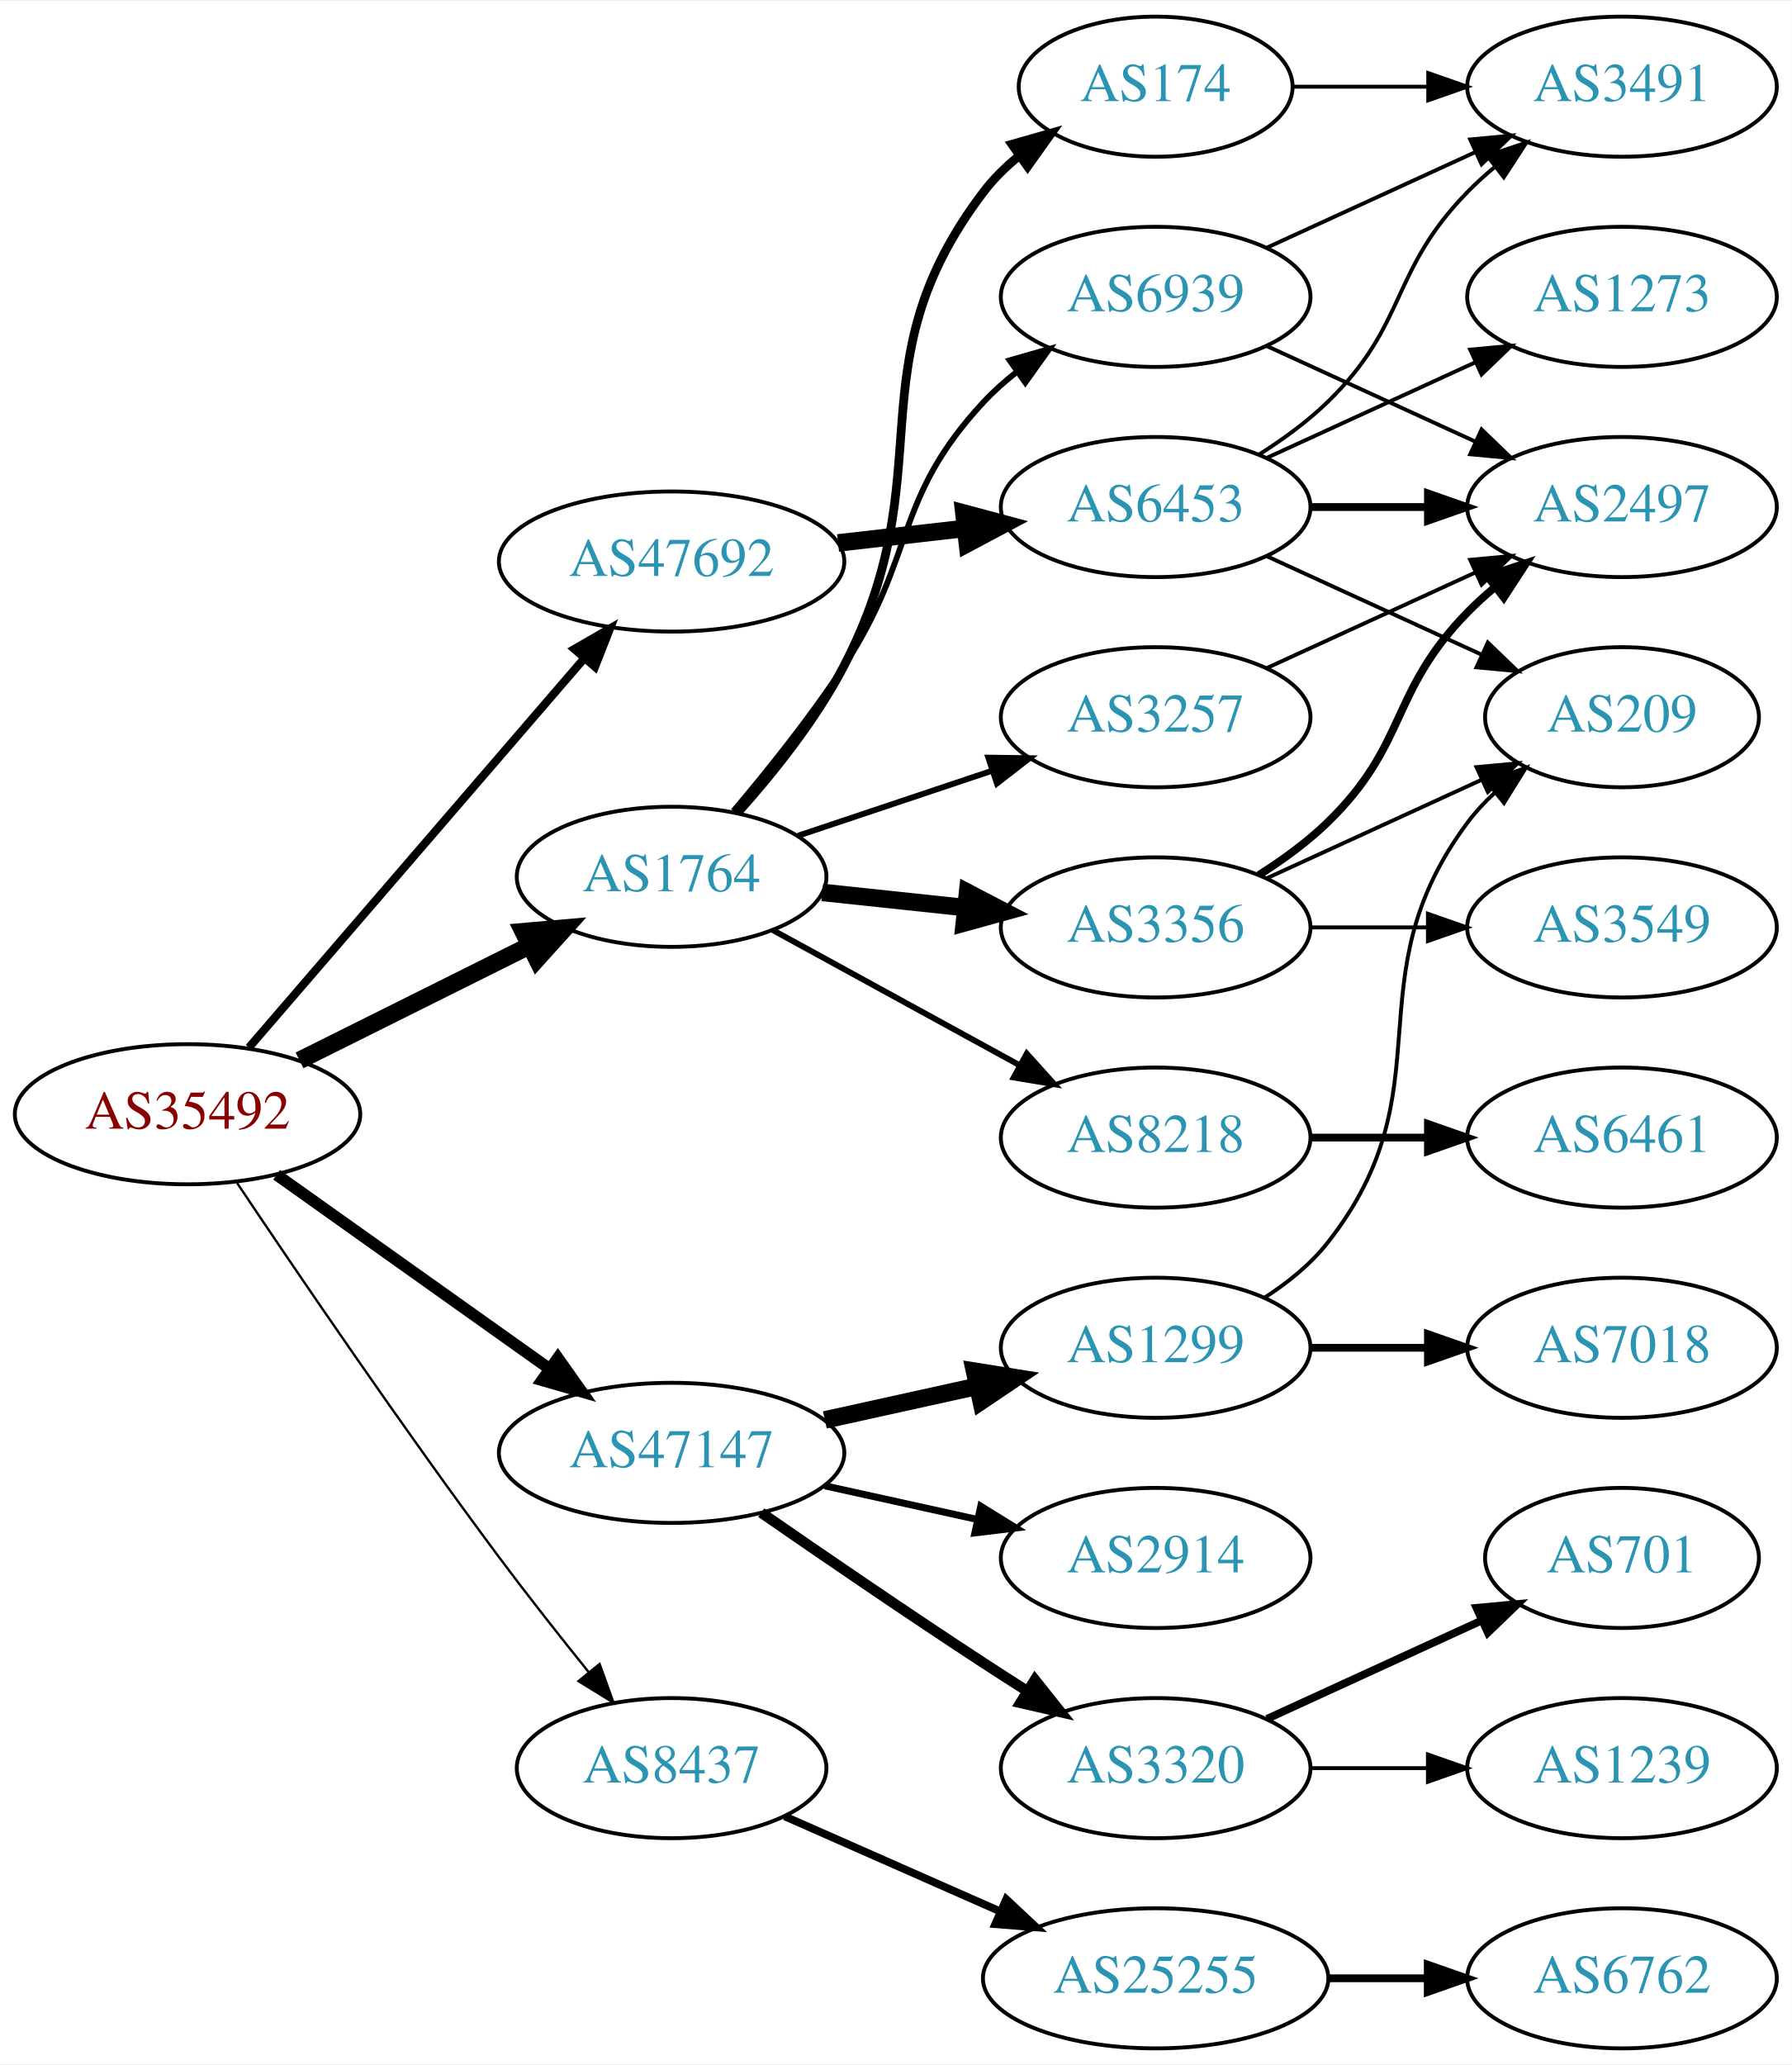
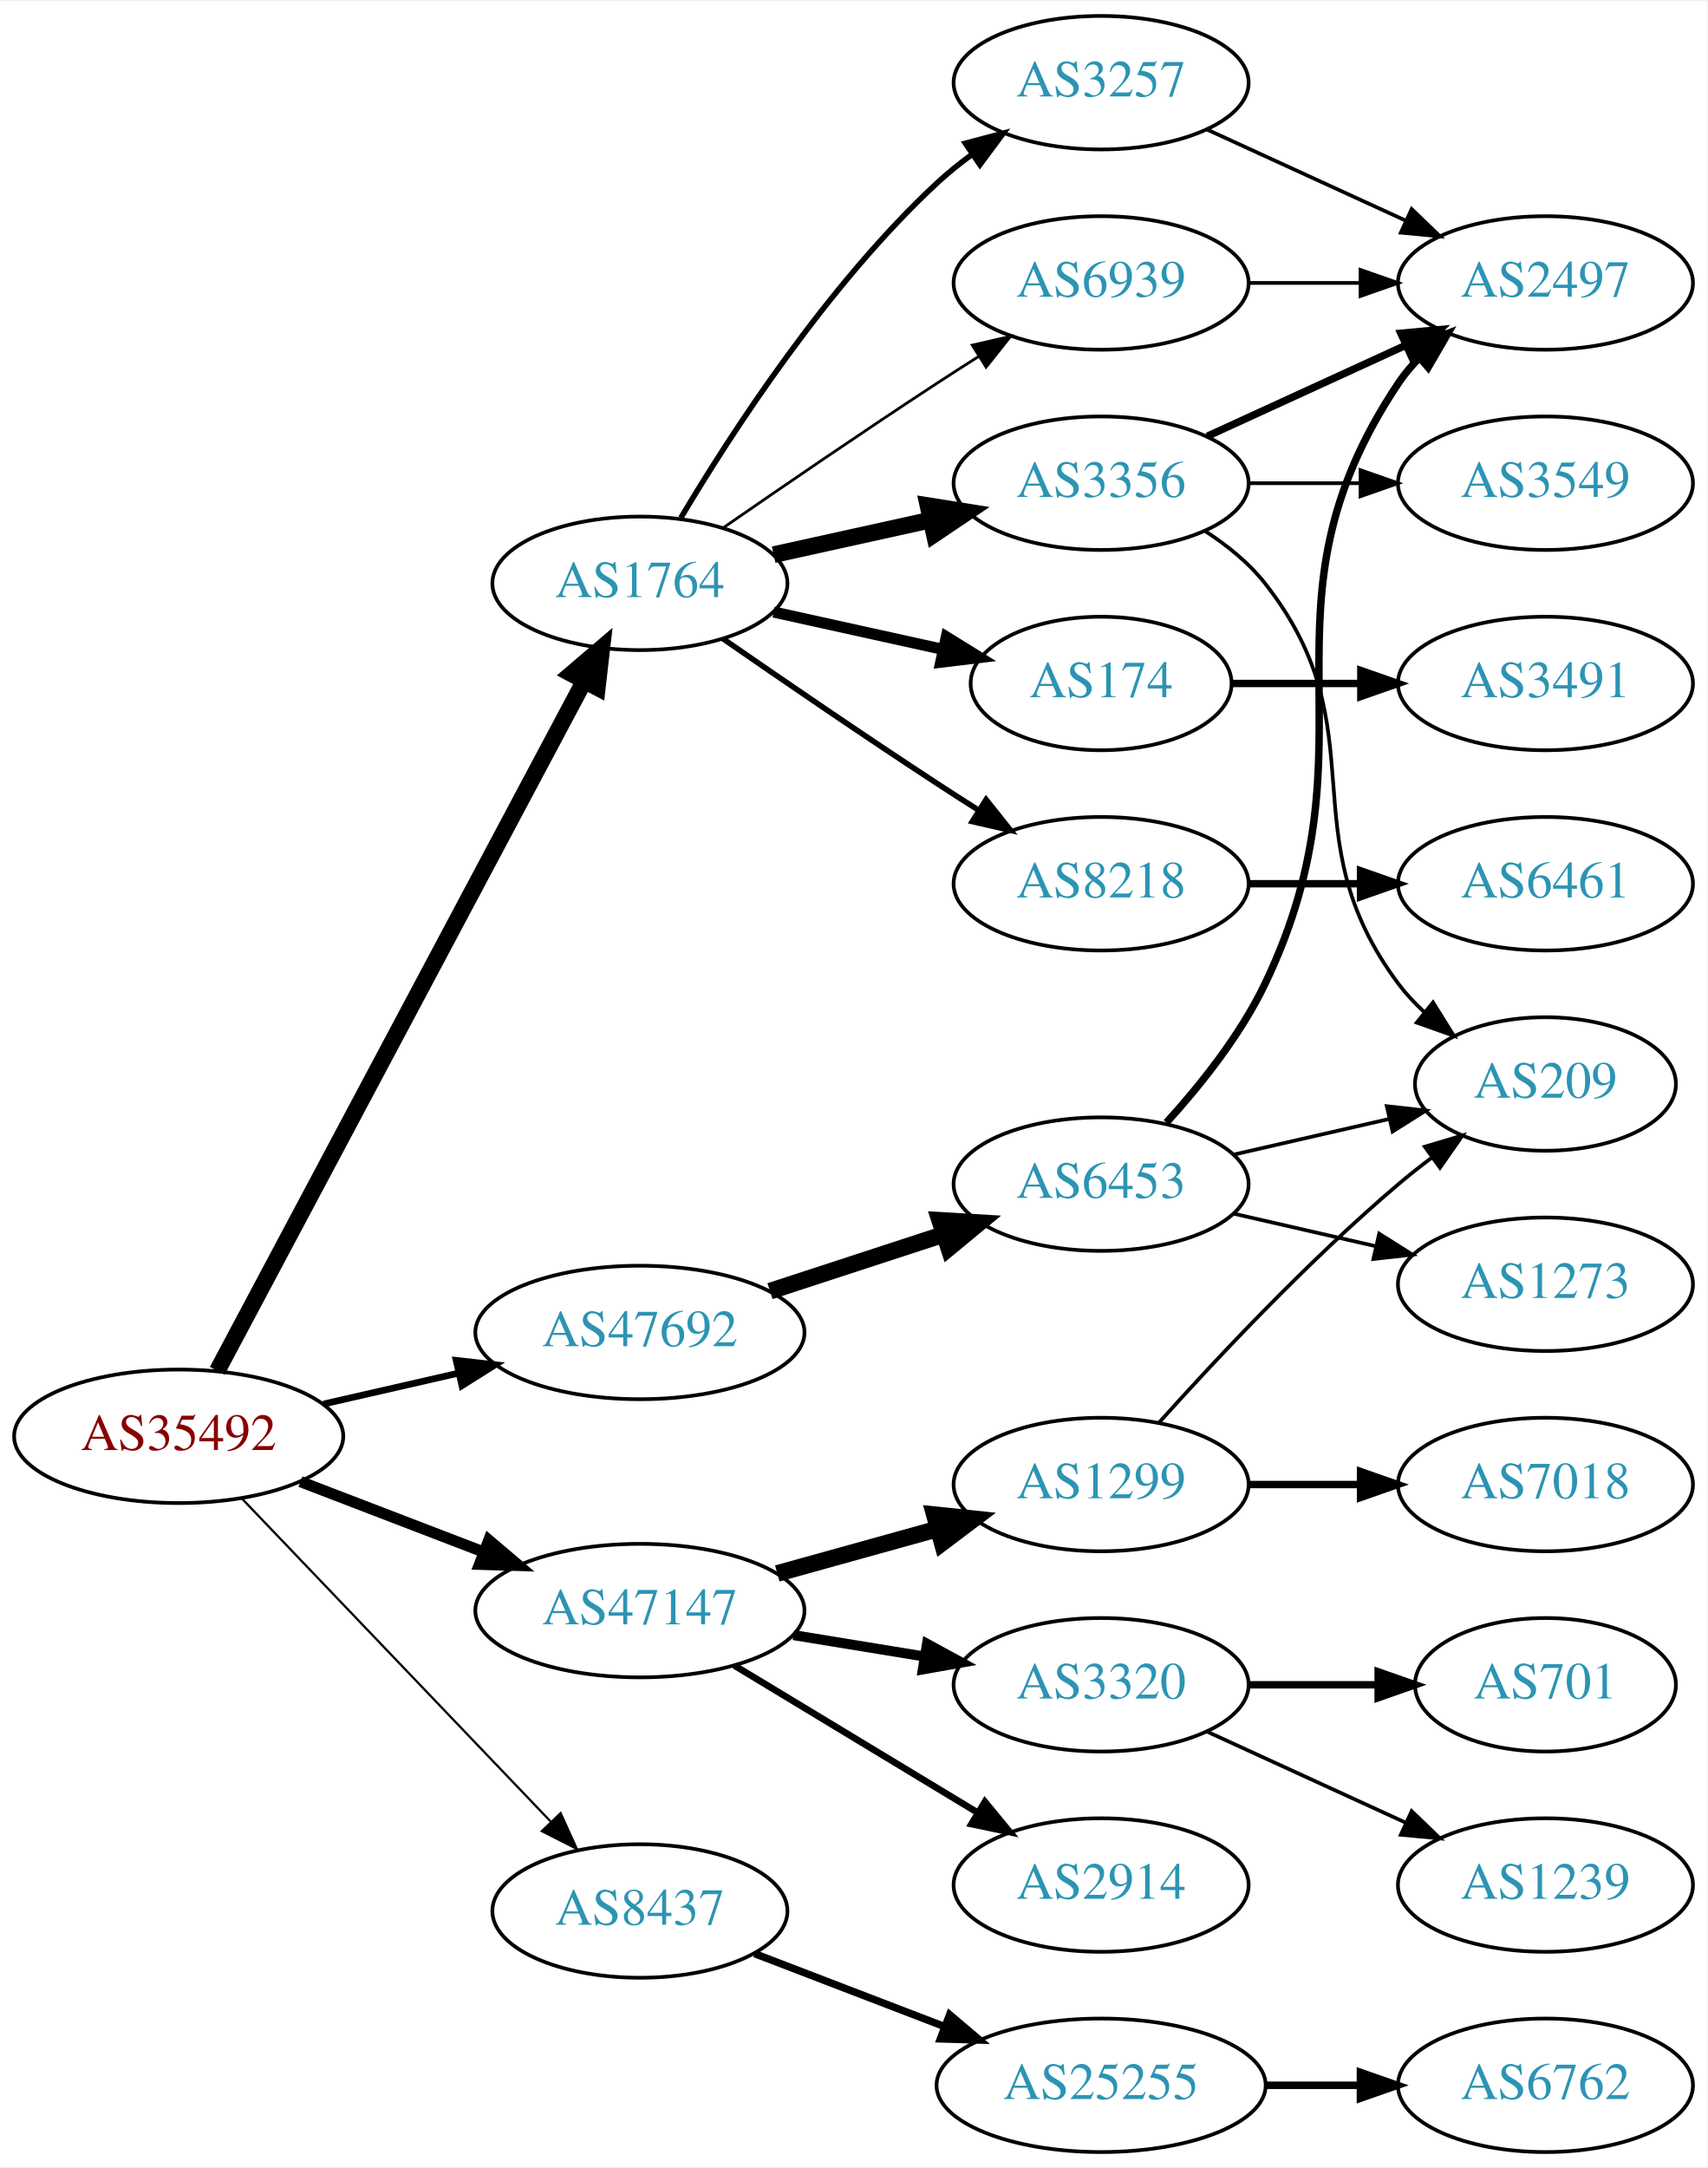
- <svg xmlns="http://www.w3.org/2000/svg" xmlns:xlink="http://www.w3.org/1999/xlink" width="460pt" height="530pt" viewBox="0.00 0.00 460.47 530.00">
-   <g id="graph0" class="graph" transform="scale(1 1) rotate(0) translate(4 526)">
-     <polygon fill="white" stroke="none" points="-4,4 -4,-526 456.469,-526 456.469,4 -4,4" />
+ <svg xmlns="http://www.w3.org/2000/svg" xmlns:xlink="http://www.w3.org/1999/xlink" width="460pt" height="584pt" viewBox="0.00 0.00 460.47 584.00">
+   <g id="graph0" class="graph" transform="scale(1 1) rotate(0) translate(4 580)">
+     <polygon fill="white" stroke="none" points="-4,4 -4,-580 456.469,-580 456.469,4 -4,4" />
    <g id="node1" class="node">
      <g id="a_node1">
        <a xlink:href="/asn/35492" xlink:title="AS35492 ~ FUNKFEUER [AT]">
-           <ellipse fill="#ffffff" stroke="black" cx="44.196" cy="-240" rx="44.393" ry="18" />
-           <text text-anchor="middle" x="44.196" y="-236.3" font-family="Times,serif" font-size="14.00" fill="#880000">AS35492</text>
+           <ellipse fill="#ffffff" stroke="black" cx="44.196" cy="-193" rx="44.393" ry="18" />
+           <text text-anchor="middle" x="44.196" y="-189.3" font-family="Times,serif" font-size="14.00" fill="#880000">AS35492</text>
        </a>
      </g>
    </g>
    <g id="node2" class="node">
      <g id="a_node2">
        <a xlink:href="/asn/1764" xlink:title="AS1764 ~ NEXTLAYER-AS [AT]">
-           <ellipse fill="#ffffff" stroke="black" cx="168.588" cy="-301" rx="39.794" ry="18" />
-           <text text-anchor="middle" x="168.588" y="-297.3" font-family="Times,serif" font-size="14.00" fill="#2c94b3">AS1764</text>
+           <ellipse fill="#ffffff" stroke="black" cx="168.588" cy="-423" rx="39.794" ry="18" />
+           <text text-anchor="middle" x="168.588" y="-419.3" font-family="Times,serif" font-size="14.00" fill="#2c94b3">AS1764</text>
        </a>
      </g>
    </g>
    <g id="edge1" class="edge">
-       <path fill="none" stroke="black" stroke-width="4.5" d="M72.969,-253.842C90.466,-262.562 113.222,-273.904 132.032,-283.279" />
-       <polygon fill="black" stroke="black" stroke-width="4.5" points="130.478,-286.904 141.184,-287.84 133.99,-279.855 130.478,-286.904" />
+       <path fill="none" stroke="black" stroke-width="4.5" d="M54.597,-210.666C75.963,-250.817 128.271,-349.115 153.511,-396.546" />
+       <polygon fill="black" stroke="black" stroke-width="4.5" points="150.149,-398.611 158.323,-405.589 157.101,-394.911 150.149,-398.611" />
    </g>
    <g id="node3" class="node">
      <g id="a_node3">
        <a xlink:href="/asn/8437" xlink:title="AS8437 ~ Hutchison Drei Austria GmbH [AT]">
-           <ellipse fill="#ffffff" stroke="black" cx="168.588" cy="-72" rx="39.794" ry="18" />
-           <text text-anchor="middle" x="168.588" y="-68.3" font-family="Times,serif" font-size="14.00" fill="#2c94b3">AS8437</text>
+           <ellipse fill="#ffffff" stroke="black" cx="168.588" cy="-65" rx="39.794" ry="18" />
+           <text text-anchor="middle" x="168.588" y="-61.3" font-family="Times,serif" font-size="14.00" fill="#2c94b3">AS8437</text>
        </a>
      </g>
    </g>
    <g id="edge2" class="edge">
-       <path fill="none" stroke="black" stroke-width="0.6" d="M56.911,-222.358C72.06,-199.73 99.463,-159.417 124.392,-126 131.647,-116.275 139.906,-105.813 147.245,-96.711" />
-       <polygon fill="black" stroke="black" stroke-width="0.6" points="150.086,-98.764 153.672,-88.794 144.652,-94.352 150.086,-98.764" />
+       <path fill="none" stroke="black" stroke-width="0.6" d="M61.197,-176.266C82.454,-154.035 120.15,-114.612 144.491,-89.155" />
+       <polygon fill="black" stroke="black" stroke-width="0.6" points="147.202,-91.384 151.584,-81.738 142.143,-86.547 147.202,-91.384" />
    </g>
    <g id="node4" class="node">
      <g id="a_node4">
        <a xlink:href="/asn/47147" xlink:title="AS47147 ~ ANEXIA Internetdienstleistungs GmbH [AT]">
-           <ellipse fill="#ffffff" stroke="black" cx="168.588" cy="-153" rx="44.393" ry="18" />
-           <text text-anchor="middle" x="168.588" y="-149.3" font-family="Times,serif" font-size="14.00" fill="#2c94b3">AS47147</text>
+           <ellipse fill="#ffffff" stroke="black" cx="168.588" cy="-146" rx="44.393" ry="18" />
+           <text text-anchor="middle" x="168.588" y="-142.3" font-family="Times,serif" font-size="14.00" fill="#2c94b3">AS47147</text>
        </a>
      </g>
    </g>
    <g id="edge3" class="edge">
-       <path fill="none" stroke="black" stroke-width="3" d="M67.077,-224.446C86.623,-210.553 115.448,-190.063 137.223,-174.584" />
-       <polygon fill="black" stroke="black" stroke-width="3" points="139.361,-177.359 145.484,-168.713 135.305,-171.654 139.361,-177.359" />
+       <path fill="none" stroke="black" stroke-width="3" d="M77.034,-180.774C92.049,-175.008 110.156,-168.055 126.219,-161.886" />
+       <polygon fill="black" stroke="black" stroke-width="3" points="127.829,-165.017 135.91,-158.165 125.32,-158.482 127.829,-165.017" />
    </g>
    <g id="node5" class="node">
      <g id="a_node5">
        <a xlink:href="/asn/47692" xlink:title="AS47692 ~ Nessus GmbH [AT]">
-           <ellipse fill="#ffffff" stroke="black" cx="168.588" cy="-382" rx="44.393" ry="18" />
-           <text text-anchor="middle" x="168.588" y="-378.3" font-family="Times,serif" font-size="14.00" fill="#2c94b3">AS47692</text>
+           <ellipse fill="#ffffff" stroke="black" cx="168.588" cy="-221" rx="44.393" ry="18" />
+           <text text-anchor="middle" x="168.588" y="-217.3" font-family="Times,serif" font-size="14.00" fill="#2c94b3">AS47692</text>
        </a>
      </g>
    </g>
    <g id="edge4" class="edge">
-       <path fill="none" stroke="black" stroke-width="2.1" d="M59.959,-257.129C81.462,-282.076 121.519,-328.55 146.236,-357.227" />
-       <polygon fill="black" stroke="black" stroke-width="2.1" points="143.593,-359.521 152.773,-364.811 148.895,-354.951 143.593,-359.521" />
+       <path fill="none" stroke="black" stroke-width="1.8" d="M83.251,-201.706C94.763,-204.34 107.558,-207.267 119.63,-210.028" />
+       <polygon fill="black" stroke="black" stroke-width="1.8" points="119.028,-213.481 129.557,-212.299 120.589,-206.657 119.028,-213.481" />
    </g>
    <g id="node6" class="node">
      <g id="a_node6">
-         <a xlink:href="/asn/174" xlink:title="AS174 ~ Cogent Communications [US]">
-           <ellipse fill="#ffffff" stroke="black" cx="292.98" cy="-504" rx="35.194" ry="18" />
-           <text text-anchor="middle" x="292.98" y="-500.3" font-family="Times,serif" font-size="14.00" fill="#2c94b3">AS174</text>
+         <a xlink:href="/asn/3257" xlink:title="AS3257 ~ GTT [DE]">
+           <ellipse fill="#ffffff" stroke="black" cx="292.98" cy="-558" rx="39.794" ry="18" />
+           <text text-anchor="middle" x="292.98" y="-554.3" font-family="Times,serif" font-size="14.00" fill="#2c94b3">AS3257</text>
        </a>
      </g>
    </g>
    <g id="edge5" class="edge">
-       <path fill="none" stroke="black" stroke-width="2.25" d="M185.434,-317.311C194.54,-327.454 205.566,-341.163 212.784,-355 238.931,-405.124 214.591,-431.979 248.784,-477 251.372,-480.407 254.524,-483.49 257.935,-486.251" />
-       <polygon fill="black" stroke="black" stroke-width="2.25" points="256.033,-489.193 266.219,-492.107 260.073,-483.477 256.033,-489.193" />
+       <path fill="none" stroke="black" stroke-width="1.5" d="M179.634,-440.671C193.205,-463.472 219.137,-503.472 248.784,-531 251.691,-533.699 254.904,-536.28 258.228,-538.703" />
+       <polygon fill="black" stroke="black" stroke-width="1.5" points="256.363,-541.667 266.606,-544.375 260.287,-535.87 256.363,-541.667" />
    </g>
    <g id="node7" class="node">
      <g id="a_node7">
-         <a xlink:href="/asn/3356" xlink:title="AS3356 ~ Level 3 Parent, LLC [US]">
-           <ellipse fill="#ffffff" stroke="black" cx="292.98" cy="-288" rx="39.794" ry="18" />
-           <text text-anchor="middle" x="292.98" y="-284.3" font-family="Times,serif" font-size="14.00" fill="#2c94b3">AS3356</text>
+         <a xlink:href="/asn/174" xlink:title="AS174 ~ Cogent Communications [US]">
+           <ellipse fill="#ffffff" stroke="black" cx="292.98" cy="-396" rx="35.194" ry="18" />
+           <text text-anchor="middle" x="292.98" y="-392.3" font-family="Times,serif" font-size="14.00" fill="#2c94b3">AS174</text>
        </a>
      </g>
    </g>
    <g id="edge6" class="edge">
-       <path fill="none" stroke="black" stroke-width="4.5" d="M207.309,-296.993C218.942,-295.758 231.909,-294.381 244.13,-293.083" />
-       <polygon fill="black" stroke="black" stroke-width="4.5" points="244.646,-296.987 254.174,-292.016 243.814,-289.156 244.646,-296.987" />
+       <path fill="none" stroke="black" stroke-width="3" d="M204.661,-415.263C218.894,-412.123 235.449,-408.471 250.293,-405.196" />
+       <polygon fill="black" stroke="black" stroke-width="3" points="251.236,-408.572 260.247,-403 249.728,-401.737 251.236,-408.572" />
    </g>
    <g id="node8" class="node">
      <g id="a_node8">
-         <a xlink:href="/asn/3257" xlink:title="AS3257 ~ GTT [DE]">
-           <ellipse fill="#ffffff" stroke="black" cx="292.98" cy="-342" rx="39.794" ry="18" />
-           <text text-anchor="middle" x="292.98" y="-338.3" font-family="Times,serif" font-size="14.00" fill="#2c94b3">AS3257</text>
+         <a xlink:href="/asn/3356" xlink:title="AS3356 ~ Level 3 Parent, LLC [US]">
+           <ellipse fill="#ffffff" stroke="black" cx="292.98" cy="-450" rx="39.794" ry="18" />
+           <text text-anchor="middle" x="292.98" y="-446.3" font-family="Times,serif" font-size="14.00" fill="#2c94b3">AS3356</text>
        </a>
      </g>
    </g>
    <g id="edge7" class="edge">
-       <path fill="none" stroke="black" stroke-width="1.5" d="M201.107,-311.559C216.24,-316.628 234.568,-322.767 250.788,-328.201" />
-       <polygon fill="black" stroke="black" stroke-width="1.5" points="249.974,-331.62 260.568,-331.477 252.198,-324.982 249.974,-331.62" />
+       <path fill="none" stroke="black" stroke-width="4.5" d="M204.661,-430.737C217.848,-433.646 233.028,-436.995 246.994,-440.076" />
+       <polygon fill="black" stroke="black" stroke-width="4.5" points="246.289,-443.953 256.903,-442.262 247.986,-436.262 246.289,-443.953" />
    </g>
    <g id="node9" class="node">
      <g id="a_node9">
        <a xlink:href="/asn/8218" xlink:title="AS8218 ~ legacy Neotelecoms [FR]">
-           <ellipse fill="#ffffff" stroke="black" cx="292.98" cy="-234" rx="39.794" ry="18" />
-           <text text-anchor="middle" x="292.98" y="-230.3" font-family="Times,serif" font-size="14.00" fill="#2c94b3">AS8218</text>
+           <ellipse fill="#ffffff" stroke="black" cx="292.98" cy="-342" rx="39.794" ry="18" />
+           <text text-anchor="middle" x="292.98" y="-338.3" font-family="Times,serif" font-size="14.00" fill="#2c94b3">AS8218</text>
        </a>
      </g>
    </g>
    <g id="edge8" class="edge">
-       <path fill="none" stroke="black" stroke-width="1.5" d="M194.651,-287.28C212.967,-277.253 238.011,-263.544 258.107,-252.543" />
-       <polygon fill="black" stroke="black" stroke-width="1.5" points="259.86,-255.574 266.951,-247.702 256.498,-249.434 259.86,-255.574" />
+       <path fill="none" stroke="black" stroke-width="1.5" d="M190.945,-408.099C206.796,-397.123 228.999,-381.921 248.784,-369 252.366,-366.661 256.137,-364.241 259.897,-361.856" />
+       <polygon fill="black" stroke="black" stroke-width="1.5" points="261.959,-364.693 268.558,-356.404 258.23,-358.769 261.959,-364.693" />
    </g>
    <g id="node10" class="node">
      <g id="a_node10">
        <a xlink:href="/asn/6939" xlink:title="AS6939 ~ Hurricane Electric LLC [US]">
-           <ellipse fill="#ffffff" stroke="black" cx="292.98" cy="-450" rx="39.794" ry="18" />
-           <text text-anchor="middle" x="292.98" y="-446.3" font-family="Times,serif" font-size="14.00" fill="#2c94b3">AS6939</text>
+           <ellipse fill="#ffffff" stroke="black" cx="292.98" cy="-504" rx="39.794" ry="18" />
+           <text text-anchor="middle" x="292.98" y="-500.3" font-family="Times,serif" font-size="14.00" fill="#2c94b3">AS6939</text>
        </a>
      </g>
    </g>
    <g id="edge9" class="edge">
-       <path fill="none" stroke="black" stroke-width="1.5" d="M184.457,-317.885C193.216,-328.231 204.221,-341.952 212.784,-355 231.547,-383.589 225.487,-397.968 248.784,-423 251.345,-425.751 254.246,-428.333 257.304,-430.726" />
-       <polygon fill="black" stroke="black" stroke-width="1.5" points="255.449,-433.701 265.638,-436.606 259.484,-427.981 255.449,-433.701" />
+       <path fill="none" stroke="black" stroke-width="0.75" d="M190.945,-437.901C206.796,-448.877 228.999,-464.079 248.784,-477 252.366,-479.339 256.137,-481.759 259.897,-484.144" />
+       <polygon fill="black" stroke="black" stroke-width="0.75" points="258.23,-487.231 268.558,-489.596 261.959,-481.307 258.23,-487.231" />
    </g>
    <g id="node16" class="node">
      <g id="a_node16">
        <a xlink:href="/asn/25255" xlink:title="AS25255 ~ ==&gt; TELE2 AUSTRIA &lt;== [AT]">
          <ellipse fill="#ffffff" stroke="black" cx="292.98" cy="-18" rx="44.393" ry="18" />
          <text text-anchor="middle" x="292.98" y="-14.3" font-family="Times,serif" font-size="14.00" fill="#2c94b3">AS25255</text>
        </a>
      </g>
    </g>
    <g id="edge15" class="edge">
-       <path fill="none" stroke="black" stroke-width="2" d="M197.667,-59.611C213.984,-52.413 234.794,-43.231 252.714,-35.325" />
-       <polygon fill="black" stroke="black" stroke-width="2" points="254.588,-38.323 262.325,-31.084 251.763,-31.919 254.588,-38.323" />
+       <path fill="none" stroke="black" stroke-width="2" d="M199.529,-53.502C214.91,-47.596 233.892,-40.306 250.647,-33.873" />
+       <polygon fill="black" stroke="black" stroke-width="2" points="252.129,-37.053 260.21,-30.2 249.62,-30.518 252.129,-37.053" />
    </g>
    <g id="node18" class="node">
      <g id="a_node18">
+         <a xlink:href="/asn/2914" xlink:title="AS2914 ~ NTT America, Inc. [US]">
+           <ellipse fill="#ffffff" stroke="black" cx="292.98" cy="-72" rx="39.794" ry="18" />
+           <text text-anchor="middle" x="292.98" y="-68.3" font-family="Times,serif" font-size="14.00" fill="#2c94b3">AS2914</text>
+         </a>
+       </g>
+     </g>
+     <g id="edge17" class="edge">
+       <path fill="none" stroke="black" stroke-width="1.8" d="M194.062,-131.203C212.9,-119.813 239.105,-103.969 259.666,-91.538" />
+       <polygon fill="black" stroke="black" stroke-width="1.8" points="261.634,-94.438 268.381,-86.269 258.012,-88.448 261.634,-94.438" />
+     </g>
+     <g id="node19" class="node">
+       <g id="a_node19">
        <a xlink:href="/asn/1299" xlink:title="AS1299 ~ Telia Carrier [EU]">
          <ellipse fill="#ffffff" stroke="black" cx="292.98" cy="-180" rx="39.794" ry="18" />
          <text text-anchor="middle" x="292.98" y="-176.3" font-family="Times,serif" font-size="14.00" fill="#2c94b3">AS1299</text>
        </a>
      </g>
    </g>
-     <g id="edge17" class="edge">
-       <path fill="none" stroke="black" stroke-width="4.5" d="M207.978,-161.469C220.369,-164.202 234.216,-167.257 247.036,-170.085" />
-       <polygon fill="black" stroke="black" stroke-width="4.5" points="246.438,-173.985 257.051,-172.295 248.134,-166.295 246.438,-173.985" />
-     </g>
-     <g id="node19" class="node">
-       <g id="a_node19">
-         <a xlink:href="/asn/2914" xlink:title="AS2914 ~ NTT America, Inc. [US]">
-           <ellipse fill="#ffffff" stroke="black" cx="292.98" cy="-126" rx="39.794" ry="18" />
-           <text text-anchor="middle" x="292.98" y="-122.3" font-family="Times,serif" font-size="14.00" fill="#2c94b3">AS2914</text>
-         </a>
-       </g>
-     </g>
    <g id="edge18" class="edge">
-       <path fill="none" stroke="black" stroke-width="1.8" d="M207.978,-144.531C220.369,-141.798 234.216,-138.743 247.036,-135.915" />
-       <polygon fill="black" stroke="black" stroke-width="1.8" points="248.04,-139.278 257.051,-133.705 246.532,-132.442 248.04,-139.278" />
+       <path fill="none" stroke="black" stroke-width="4.5" d="M205.648,-156.017C219.152,-159.769 234.633,-164.069 248.723,-167.983" />
+       <polygon fill="black" stroke="black" stroke-width="4.5" points="247.999,-171.869 258.688,-170.751 250.107,-164.281 247.999,-171.869" />
    </g>
    <g id="node20" class="node">
      <g id="a_node20">
        <a xlink:href="/asn/3320" xlink:title="AS3320 ~ DTAG [DE]">
-           <ellipse fill="#ffffff" stroke="black" cx="292.98" cy="-72" rx="39.794" ry="18" />
-           <text text-anchor="middle" x="292.98" y="-68.3" font-family="Times,serif" font-size="14.00" fill="#2c94b3">AS3320</text>
+           <ellipse fill="#ffffff" stroke="black" cx="292.98" cy="-126" rx="39.794" ry="18" />
+           <text text-anchor="middle" x="292.98" y="-122.3" font-family="Times,serif" font-size="14.00" fill="#2c94b3">AS3320</text>
        </a>
      </g>
    </g>
    <g id="edge19" class="edge">
-       <path fill="none" stroke="black" stroke-width="2.7" d="M191.619,-137.633C207.421,-126.695 229.278,-111.739 248.784,-99 252.366,-96.661 256.137,-94.241 259.897,-91.856" />
-       <polygon fill="black" stroke="black" stroke-width="2.7" points="261.959,-94.693 268.558,-86.404 258.23,-88.769 261.959,-94.693" />
+       <path fill="none" stroke="black" stroke-width="2.7" d="M210.003,-139.396C221.313,-137.548 233.696,-135.524 245.335,-133.622" />
+       <polygon fill="black" stroke="black" stroke-width="2.7" points="246.02,-137.057 255.325,-131.99 244.891,-130.148 246.02,-137.057" />
    </g>
    <g id="node24" class="node">
      <g id="a_node24">
        <a xlink:href="/asn/6453" xlink:title="AS6453 ~ TATA COMMUNICATIONS (AMERICA) INC [US]">
-           <ellipse fill="#ffffff" stroke="black" cx="292.98" cy="-396" rx="39.794" ry="18" />
-           <text text-anchor="middle" x="292.98" y="-392.3" font-family="Times,serif" font-size="14.00" fill="#2c94b3">AS6453</text>
+           <ellipse fill="#ffffff" stroke="black" cx="292.98" cy="-261" rx="39.794" ry="18" />
+           <text text-anchor="middle" x="292.98" y="-257.3" font-family="Times,serif" font-size="14.00" fill="#2c94b3">AS6453</text>
        </a>
      </g>
    </g>
    <g id="edge24" class="edge">
-       <path fill="none" stroke="black" stroke-width="4.5" d="M211.366,-386.779C221.862,-387.979 233.208,-389.277 243.981,-390.51" />
-       <polygon fill="black" stroke="black" stroke-width="4.5" points="243.705,-394.441 254.088,-391.666 244.6,-386.617 243.705,-394.441" />
-     </g>
-     <g id="node11" class="node">
-       <g id="a_node11">
-         <a xlink:href="/asn/3491" xlink:title="AS3491 ~ PCCW Global, Inc. [US]">
-           <ellipse fill="#ffffff" stroke="black" cx="412.823" cy="-504" rx="39.794" ry="18" />
-           <text text-anchor="middle" x="412.823" y="-500.3" font-family="Times,serif" font-size="14.00" fill="#2c94b3">AS3491</text>
-         </a>
-       </g>
-     </g>
-     <g id="edge10" class="edge">
-       <path fill="none" stroke="black" d="M328.382,-504C339.206,-504 351.374,-504 363.001,-504" />
-       <polygon fill="black" stroke="black" points="363.032,-507.5 373.032,-504 363.032,-500.5 363.032,-507.5" />
+       <path fill="none" stroke="black" stroke-width="4.5" d="M203.681,-232.142C218.187,-236.883 235.239,-242.456 250.469,-247.433" />
+       <polygon fill="black" stroke="black" stroke-width="4.5" points="249.442,-251.24 260.17,-250.604 251.888,-243.755 249.442,-251.24" />
    </g>
    <g id="node12" class="node">
      <g id="a_node12">
        <a xlink:href="/asn/2497" xlink:title="AS2497 ~ Internet Initiative Japan Inc. [JP]">
+           <ellipse fill="#ffffff" stroke="black" cx="412.823" cy="-504" rx="39.794" ry="18" />
+           <text text-anchor="middle" x="412.823" y="-500.3" font-family="Times,serif" font-size="14.00" fill="#2c94b3">AS2497</text>
+         </a>
+       </g>
+     </g>
+     <g id="edge29" class="edge">
+       <path fill="none" stroke="black" d="M321.609,-545.339C337.566,-538.027 357.837,-528.739 375.119,-520.819" />
+       <polygon fill="black" stroke="black" points="376.734,-523.929 384.367,-516.581 373.818,-517.565 376.734,-523.929" />
+     </g>
+     <g id="node14" class="node">
+       <g id="a_node14">
+         <a xlink:href="/asn/3491" xlink:title="AS3491 ~ PCCW Global, Inc. [US]">
          <ellipse fill="#ffffff" stroke="black" cx="412.823" cy="-396" rx="39.794" ry="18" />
-           <text text-anchor="middle" x="412.823" y="-392.3" font-family="Times,serif" font-size="14.00" fill="#2c94b3">AS2497</text>
-         </a>
-       </g>
+           <text text-anchor="middle" x="412.823" y="-392.3" font-family="Times,serif" font-size="14.00" fill="#2c94b3">AS3491</text>
+         </a>
+       </g>
+     </g>
+     <g id="edge13" class="edge">
+       <path fill="none" stroke="black" stroke-width="2" d="M328.382,-396C339.206,-396 351.374,-396 363.001,-396" />
+       <polygon fill="black" stroke="black" stroke-width="2" points="363.032,-399.5 373.032,-396 363.032,-392.5 363.032,-399.5" />
+     </g>
+     <g id="node11" class="node">
+       <g id="a_node11">
+         <a xlink:href="/asn/3549" xlink:title="AS3549 ~ Level 3 Parent, LLC [US]">
+           <ellipse fill="#ffffff" stroke="black" cx="412.823" cy="-450" rx="39.794" ry="18" />
+           <text text-anchor="middle" x="412.823" y="-446.3" font-family="Times,serif" font-size="14.00" fill="#2c94b3">AS3549</text>
+         </a>
+       </g>
+     </g>
+     <g id="edge10" class="edge">
+       <path fill="none" stroke="black" d="M332.893,-450C342.446,-450 352.796,-450 362.759,-450" />
+       <polygon fill="black" stroke="black" points="362.951,-453.5 372.951,-450 362.951,-446.5 362.951,-453.5" />
    </g>
    <g id="edge11" class="edge">
-       <path fill="none" stroke="black" stroke-width="2" d="M319.509,-301.462C325.672,-305.362 331.974,-309.948 337.176,-315 357.87,-335.094 353.004,-348.383 373.176,-369 375.269,-371.139 377.553,-373.218 379.929,-375.21" />
-       <polygon fill="black" stroke="black" stroke-width="2" points="378.173,-378.275 388.229,-381.611 382.448,-372.732 378.173,-378.275" />
+       <path fill="none" stroke="black" stroke-width="2" d="M321.609,-462.661C337.566,-469.973 357.837,-479.261 375.119,-487.181" />
+       <polygon fill="black" stroke="black" stroke-width="2" points="373.818,-490.435 384.367,-491.419 376.734,-484.071 373.818,-490.435" />
    </g>
    <g id="node13" class="node">
      <g id="a_node13">
-         <a xlink:href="/asn/3549" xlink:title="AS3549 ~ Level 3 Parent, LLC [US]">
-           <ellipse fill="#ffffff" stroke="black" cx="412.823" cy="-288" rx="39.794" ry="18" />
-           <text text-anchor="middle" x="412.823" y="-284.3" font-family="Times,serif" font-size="14.00" fill="#2c94b3">AS3549</text>
+         <a xlink:href="/asn/209" xlink:title="AS209 ~ CenturyLink Communications, LLC [US]">
+           <ellipse fill="#ffffff" stroke="black" cx="412.823" cy="-288" rx="35.194" ry="18" />
+           <text text-anchor="middle" x="412.823" y="-284.3" font-family="Times,serif" font-size="14.00" fill="#2c94b3">AS209</text>
        </a>
      </g>
    </g>
    <g id="edge12" class="edge">
-       <path fill="none" stroke="black" d="M332.893,-288C342.446,-288 352.796,-288 362.759,-288" />
-       <polygon fill="black" stroke="black" points="362.951,-291.5 372.951,-288 362.951,-284.5 362.951,-291.5" />
-     </g>
-     <g id="node14" class="node">
-       <g id="a_node14">
-         <a xlink:href="/asn/209" xlink:title="AS209 ~ CenturyLink Communications, LLC [US]">
-           <ellipse fill="#ffffff" stroke="black" cx="412.823" cy="-342" rx="35.194" ry="18" />
-           <text text-anchor="middle" x="412.823" y="-338.3" font-family="Times,serif" font-size="14.00" fill="#2c94b3">AS209</text>
-         </a>
-       </g>
-     </g>
-     <g id="edge13" class="edge">
-       <path fill="none" stroke="black" d="M321.609,-300.661C338.025,-308.183 359.007,-317.798 376.604,-325.861" />
-       <polygon fill="black" stroke="black" points="375.432,-329.174 385.981,-330.158 378.348,-322.811 375.432,-329.174" />
-     </g>
-     <g id="edge31" class="edge">
-       <path fill="none" stroke="black" d="M321.609,-354.661C337.566,-361.973 357.837,-371.261 375.119,-379.181" />
-       <polygon fill="black" stroke="black" points="373.818,-382.435 384.367,-383.419 376.734,-376.071 373.818,-382.435" />
+       <path fill="none" stroke="black" d="M320.952,-437.145C326.94,-433.28 332.8,-428.559 337.176,-423 368.475,-383.246 342.905,-355.542 373.176,-315 375.184,-312.311 377.54,-309.791 380.081,-307.454" />
+       <polygon fill="black" stroke="black" points="382.496,-310.004 388.097,-301.011 378.11,-304.548 382.496,-310.004" />
    </g>
    <g id="node15" class="node">
      <g id="a_node15">
        <a xlink:href="/asn/6461" xlink:title="AS6461 ~ Zayo Bandwidth [US]">
-           <ellipse fill="#ffffff" stroke="black" cx="412.823" cy="-234" rx="39.794" ry="18" />
-           <text text-anchor="middle" x="412.823" y="-230.3" font-family="Times,serif" font-size="14.00" fill="#2c94b3">AS6461</text>
+           <ellipse fill="#ffffff" stroke="black" cx="412.823" cy="-342" rx="39.794" ry="18" />
+           <text text-anchor="middle" x="412.823" y="-338.3" font-family="Times,serif" font-size="14.00" fill="#2c94b3">AS6461</text>
        </a>
      </g>
    </g>
    <g id="edge14" class="edge">
-       <path fill="none" stroke="black" stroke-width="2" d="M332.893,-234C342.446,-234 352.796,-234 362.759,-234" />
-       <polygon fill="black" stroke="black" stroke-width="2" points="362.951,-237.5 372.951,-234 362.951,-230.5 362.951,-237.5" />
-     </g>
-     <g id="edge29" class="edge">
-       <path fill="none" stroke="black" d="M321.609,-462.661C337.566,-469.973 357.837,-479.261 375.119,-487.181" />
-       <polygon fill="black" stroke="black" points="373.818,-490.435 384.367,-491.419 376.734,-484.071 373.818,-490.435" />
-     </g>
-     <g id="edge30" class="edge">
-       <path fill="none" stroke="black" d="M321.609,-437.339C337.566,-430.027 357.837,-420.739 375.119,-412.819" />
-       <polygon fill="black" stroke="black" points="376.734,-415.929 384.367,-408.581 373.818,-409.565 376.734,-415.929" />
+       <path fill="none" stroke="black" stroke-width="2" d="M332.893,-342C342.446,-342 352.796,-342 362.759,-342" />
+       <polygon fill="black" stroke="black" stroke-width="2" points="362.951,-345.5 372.951,-342 362.951,-338.5 362.951,-345.5" />
+     </g>
+     <g id="edge28" class="edge">
+       <path fill="none" stroke="black" d="M332.893,-504C342.446,-504 352.796,-504 362.759,-504" />
+       <polygon fill="black" stroke="black" points="362.951,-507.5 372.951,-504 362.951,-500.5 362.951,-507.5" />
    </g>
    <g id="node17" class="node">
      <g id="a_node17">
        <a xlink:href="/asn/6762" xlink:title="AS6762 ~ TELECOM ITALIA SPARKLE S.p.A. [IT]">
          <ellipse fill="#ffffff" stroke="black" cx="412.823" cy="-18" rx="39.794" ry="18" />
          <text text-anchor="middle" x="412.823" y="-14.3" font-family="Times,serif" font-size="14.00" fill="#2c94b3">AS6762</text>
        </a>
      </g>
    </g>
    <g id="edge16" class="edge">
      <path fill="none" stroke="black" stroke-width="2" d="M337.191,-18C345.504,-18 354.267,-18 362.749,-18" />
      <polygon fill="black" stroke="black" stroke-width="2" points="362.908,-21.5 372.908,-18 362.908,-14.5 362.908,-21.5" />
    </g>
    <g id="edge23" class="edge">
-       <path fill="none" stroke="black" d="M320.952,-192.855C326.94,-196.72 332.8,-201.441 337.176,-207 368.475,-246.754 342.905,-274.458 373.176,-315 375.184,-317.689 377.54,-320.209 380.081,-322.546" />
-       <polygon fill="black" stroke="black" points="378.11,-325.452 388.097,-328.989 382.496,-319.996 378.11,-325.452" />
+       <path fill="none" stroke="black" d="M308.626,-196.725C323.927,-213.765 349.025,-240.523 373.176,-261 376.029,-263.418 379.094,-265.833 382.205,-268.169" />
+       <polygon fill="black" stroke="black" points="380.278,-271.095 390.433,-274.116 384.378,-265.422 380.278,-271.095" />
    </g>
    <g id="node23" class="node">
      <g id="a_node23">
        <a xlink:href="/asn/7018" xlink:title="AS7018 ~ AT&amp;T Services, Inc. [US]">
          <ellipse fill="#ffffff" stroke="black" cx="412.823" cy="-180" rx="39.794" ry="18" />
          <text text-anchor="middle" x="412.823" y="-176.3" font-family="Times,serif" font-size="14.00" fill="#2c94b3">AS7018</text>
        </a>
      </g>
    </g>
    <g id="edge22" class="edge">
      <path fill="none" stroke="black" stroke-width="2" d="M332.893,-180C342.446,-180 352.796,-180 362.759,-180" />
      <polygon fill="black" stroke="black" stroke-width="2" points="362.951,-183.5 372.951,-180 362.951,-176.5 362.951,-183.5" />
    </g>
    <g id="node21" class="node">
      <g id="a_node21">
+         <a xlink:href="/asn/701" xlink:title="AS701 ~ UUNET [US]">
+           <ellipse fill="#ffffff" stroke="black" cx="412.823" cy="-126" rx="35.194" ry="18" />
+           <text text-anchor="middle" x="412.823" y="-122.3" font-family="Times,serif" font-size="14.00" fill="#2c94b3">AS701</text>
+         </a>
+       </g>
+     </g>
+     <g id="edge20" class="edge">
+       <path fill="none" stroke="black" stroke-width="2" d="M332.893,-126C343.98,-126 356.139,-126 367.522,-126" />
+       <polygon fill="black" stroke="black" stroke-width="2" points="367.703,-129.5 377.703,-126 367.703,-122.5 367.703,-129.5" />
+     </g>
+     <g id="node22" class="node">
+       <g id="a_node22">
        <a xlink:href="/asn/1239" xlink:title="AS1239 ~ Sprint [US]">
          <ellipse fill="#ffffff" stroke="black" cx="412.823" cy="-72" rx="39.794" ry="18" />
          <text text-anchor="middle" x="412.823" y="-68.3" font-family="Times,serif" font-size="14.00" fill="#2c94b3">AS1239</text>
        </a>
      </g>
    </g>
-     <g id="edge20" class="edge">
-       <path fill="none" stroke="black" d="M332.893,-72C342.446,-72 352.796,-72 362.759,-72" />
-       <polygon fill="black" stroke="black" points="362.951,-75.5 372.951,-72 362.951,-68.5 362.951,-75.5" />
-     </g>
-     <g id="node22" class="node">
-       <g id="a_node22">
-         <a xlink:href="/asn/701" xlink:title="AS701 ~ UUNET [US]">
-           <ellipse fill="#ffffff" stroke="black" cx="412.823" cy="-126" rx="35.194" ry="18" />
-           <text text-anchor="middle" x="412.823" y="-122.3" font-family="Times,serif" font-size="14.00" fill="#2c94b3">AS701</text>
-         </a>
-       </g>
-     </g>
    <g id="edge21" class="edge">
-       <path fill="none" stroke="black" stroke-width="2" d="M321.609,-84.661C338.025,-92.183 359.007,-101.798 376.604,-109.861" />
-       <polygon fill="black" stroke="black" stroke-width="2" points="375.432,-113.174 385.981,-114.158 378.348,-106.811 375.432,-113.174" />
+       <path fill="none" stroke="black" d="M321.609,-113.339C337.566,-106.027 357.837,-96.739 375.119,-88.819" />
+       <polygon fill="black" stroke="black" points="376.734,-91.929 384.367,-84.581 373.818,-85.565 376.734,-91.929" />
+     </g>
+     <g id="edge25" class="edge">
+       <path fill="none" stroke="black" stroke-width="2" d="M310.6,-277.606C319.739,-287.641 330.538,-301.141 337.176,-315 369.037,-381.52 332.152,-415.706 373.176,-477 374.798,-479.423 376.717,-481.695 378.819,-483.81" />
+       <polygon fill="black" stroke="black" stroke-width="2" points="376.632,-486.546 386.504,-490.393 381.186,-481.229 376.632,-486.546" />
    </g>
    <g id="edge26" class="edge">
-       <path fill="none" stroke="black" d="M319.509,-409.462C325.672,-413.362 331.974,-417.948 337.176,-423 357.87,-443.094 353.004,-456.383 373.176,-477 375.269,-479.139 377.553,-481.218 379.929,-483.21" />
-       <polygon fill="black" stroke="black" points="378.173,-486.275 388.229,-489.611 382.448,-480.732 378.173,-486.275" />
-     </g>
-     <g id="edge25" class="edge">
-       <path fill="none" stroke="black" stroke-width="2" d="M332.893,-396C342.446,-396 352.796,-396 362.759,-396" />
-       <polygon fill="black" stroke="black" stroke-width="2" points="362.951,-399.5 372.951,-396 362.951,-392.5 362.951,-399.5" />
-     </g>
-     <g id="edge28" class="edge">
-       <path fill="none" stroke="black" d="M321.609,-383.339C338.025,-375.817 359.007,-366.202 376.604,-358.139" />
-       <polygon fill="black" stroke="black" points="378.348,-361.189 385.981,-353.842 375.432,-354.826 378.348,-361.189" />
+       <path fill="none" stroke="black" d="M328.7,-268.955C341.792,-271.955 356.814,-275.396 370.455,-278.522" />
+       <polygon fill="black" stroke="black" points="370.033,-282.016 380.562,-280.838 371.597,-275.193 370.033,-282.016" />
    </g>
    <g id="node25" class="node">
      <g id="a_node25">
        <a xlink:href="/asn/1273" xlink:title="AS1273 ~ Vodafone Group PLC [EU]">
-           <ellipse fill="#ffffff" stroke="black" cx="412.823" cy="-450" rx="39.794" ry="18" />
-           <text text-anchor="middle" x="412.823" y="-446.3" font-family="Times,serif" font-size="14.00" fill="#2c94b3">AS1273</text>
+           <ellipse fill="#ffffff" stroke="black" cx="412.823" cy="-234" rx="39.794" ry="18" />
+           <text text-anchor="middle" x="412.823" y="-230.3" font-family="Times,serif" font-size="14.00" fill="#2c94b3">AS1273</text>
        </a>
      </g>
    </g>
    <g id="edge27" class="edge">
-       <path fill="none" stroke="black" d="M321.609,-408.661C337.566,-415.973 357.837,-425.261 375.119,-433.181" />
-       <polygon fill="black" stroke="black" points="373.818,-436.435 384.367,-437.419 376.734,-430.071 373.818,-436.435" />
+       <path fill="none" stroke="black" d="M328.7,-253.045C340.7,-250.296 354.32,-247.175 367.013,-244.267" />
+       <polygon fill="black" stroke="black" points="367.979,-247.636 376.945,-241.991 366.415,-240.813 367.979,-247.636" />
    </g>
  </g>
</svg>
